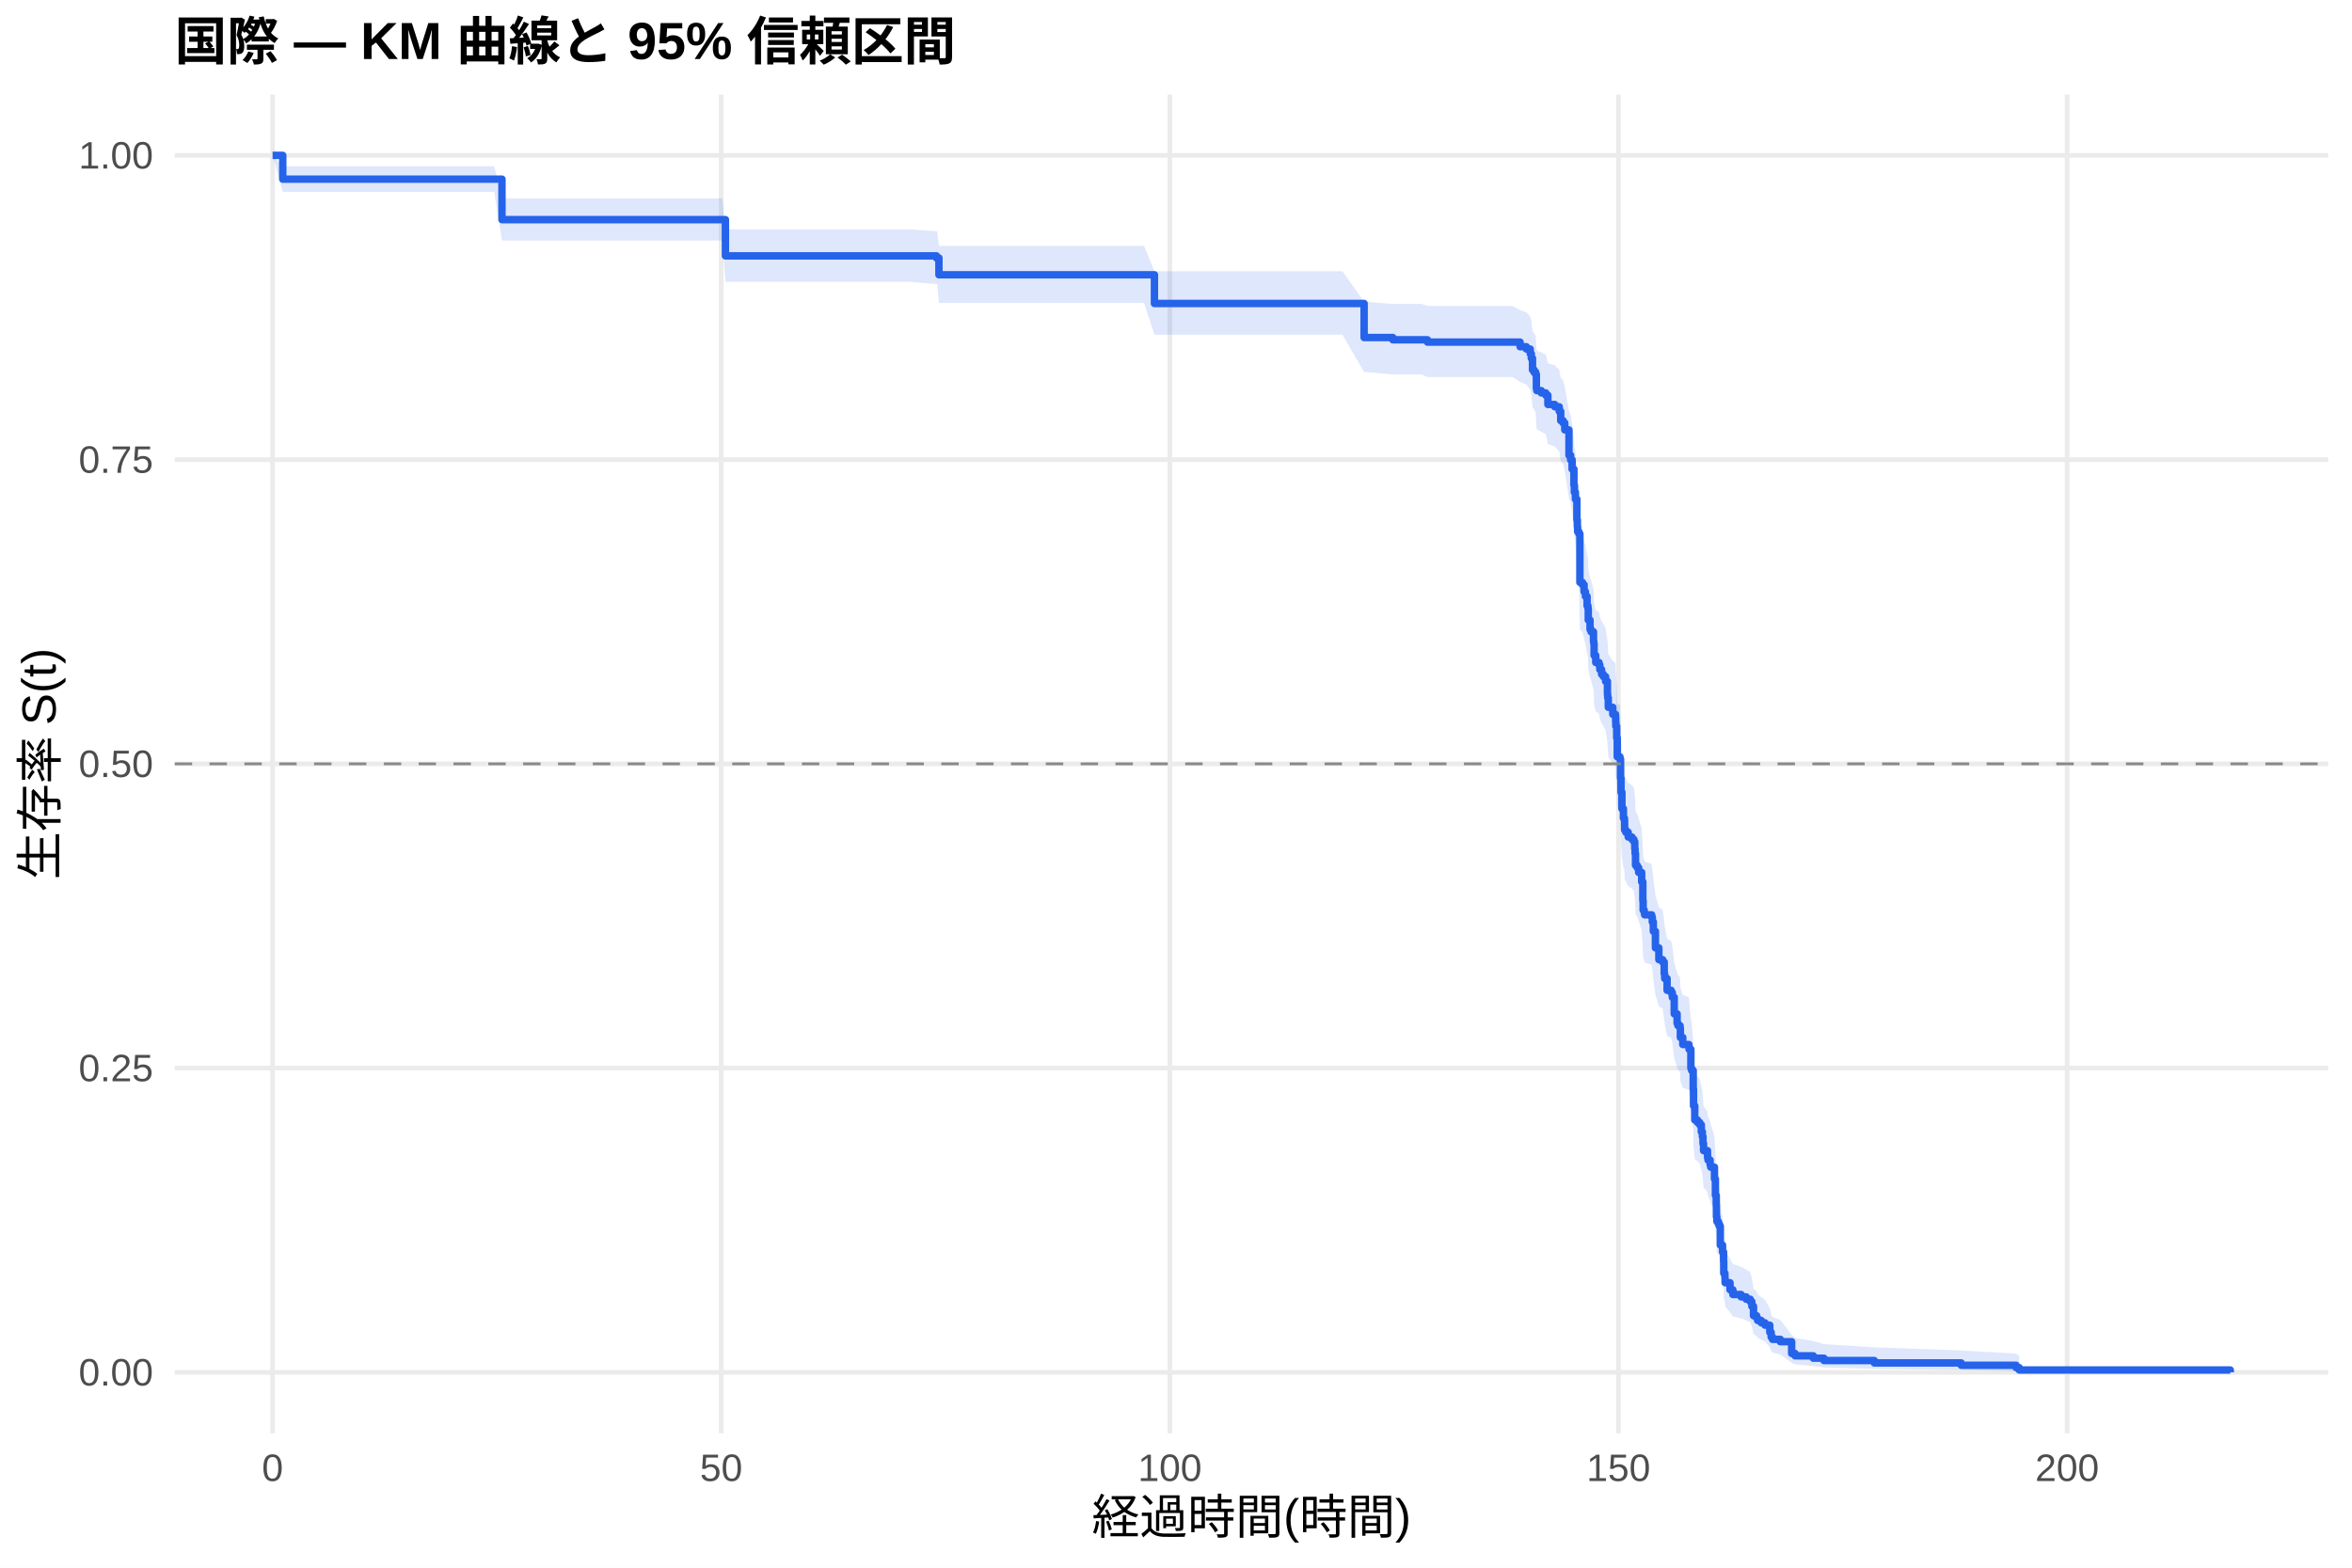
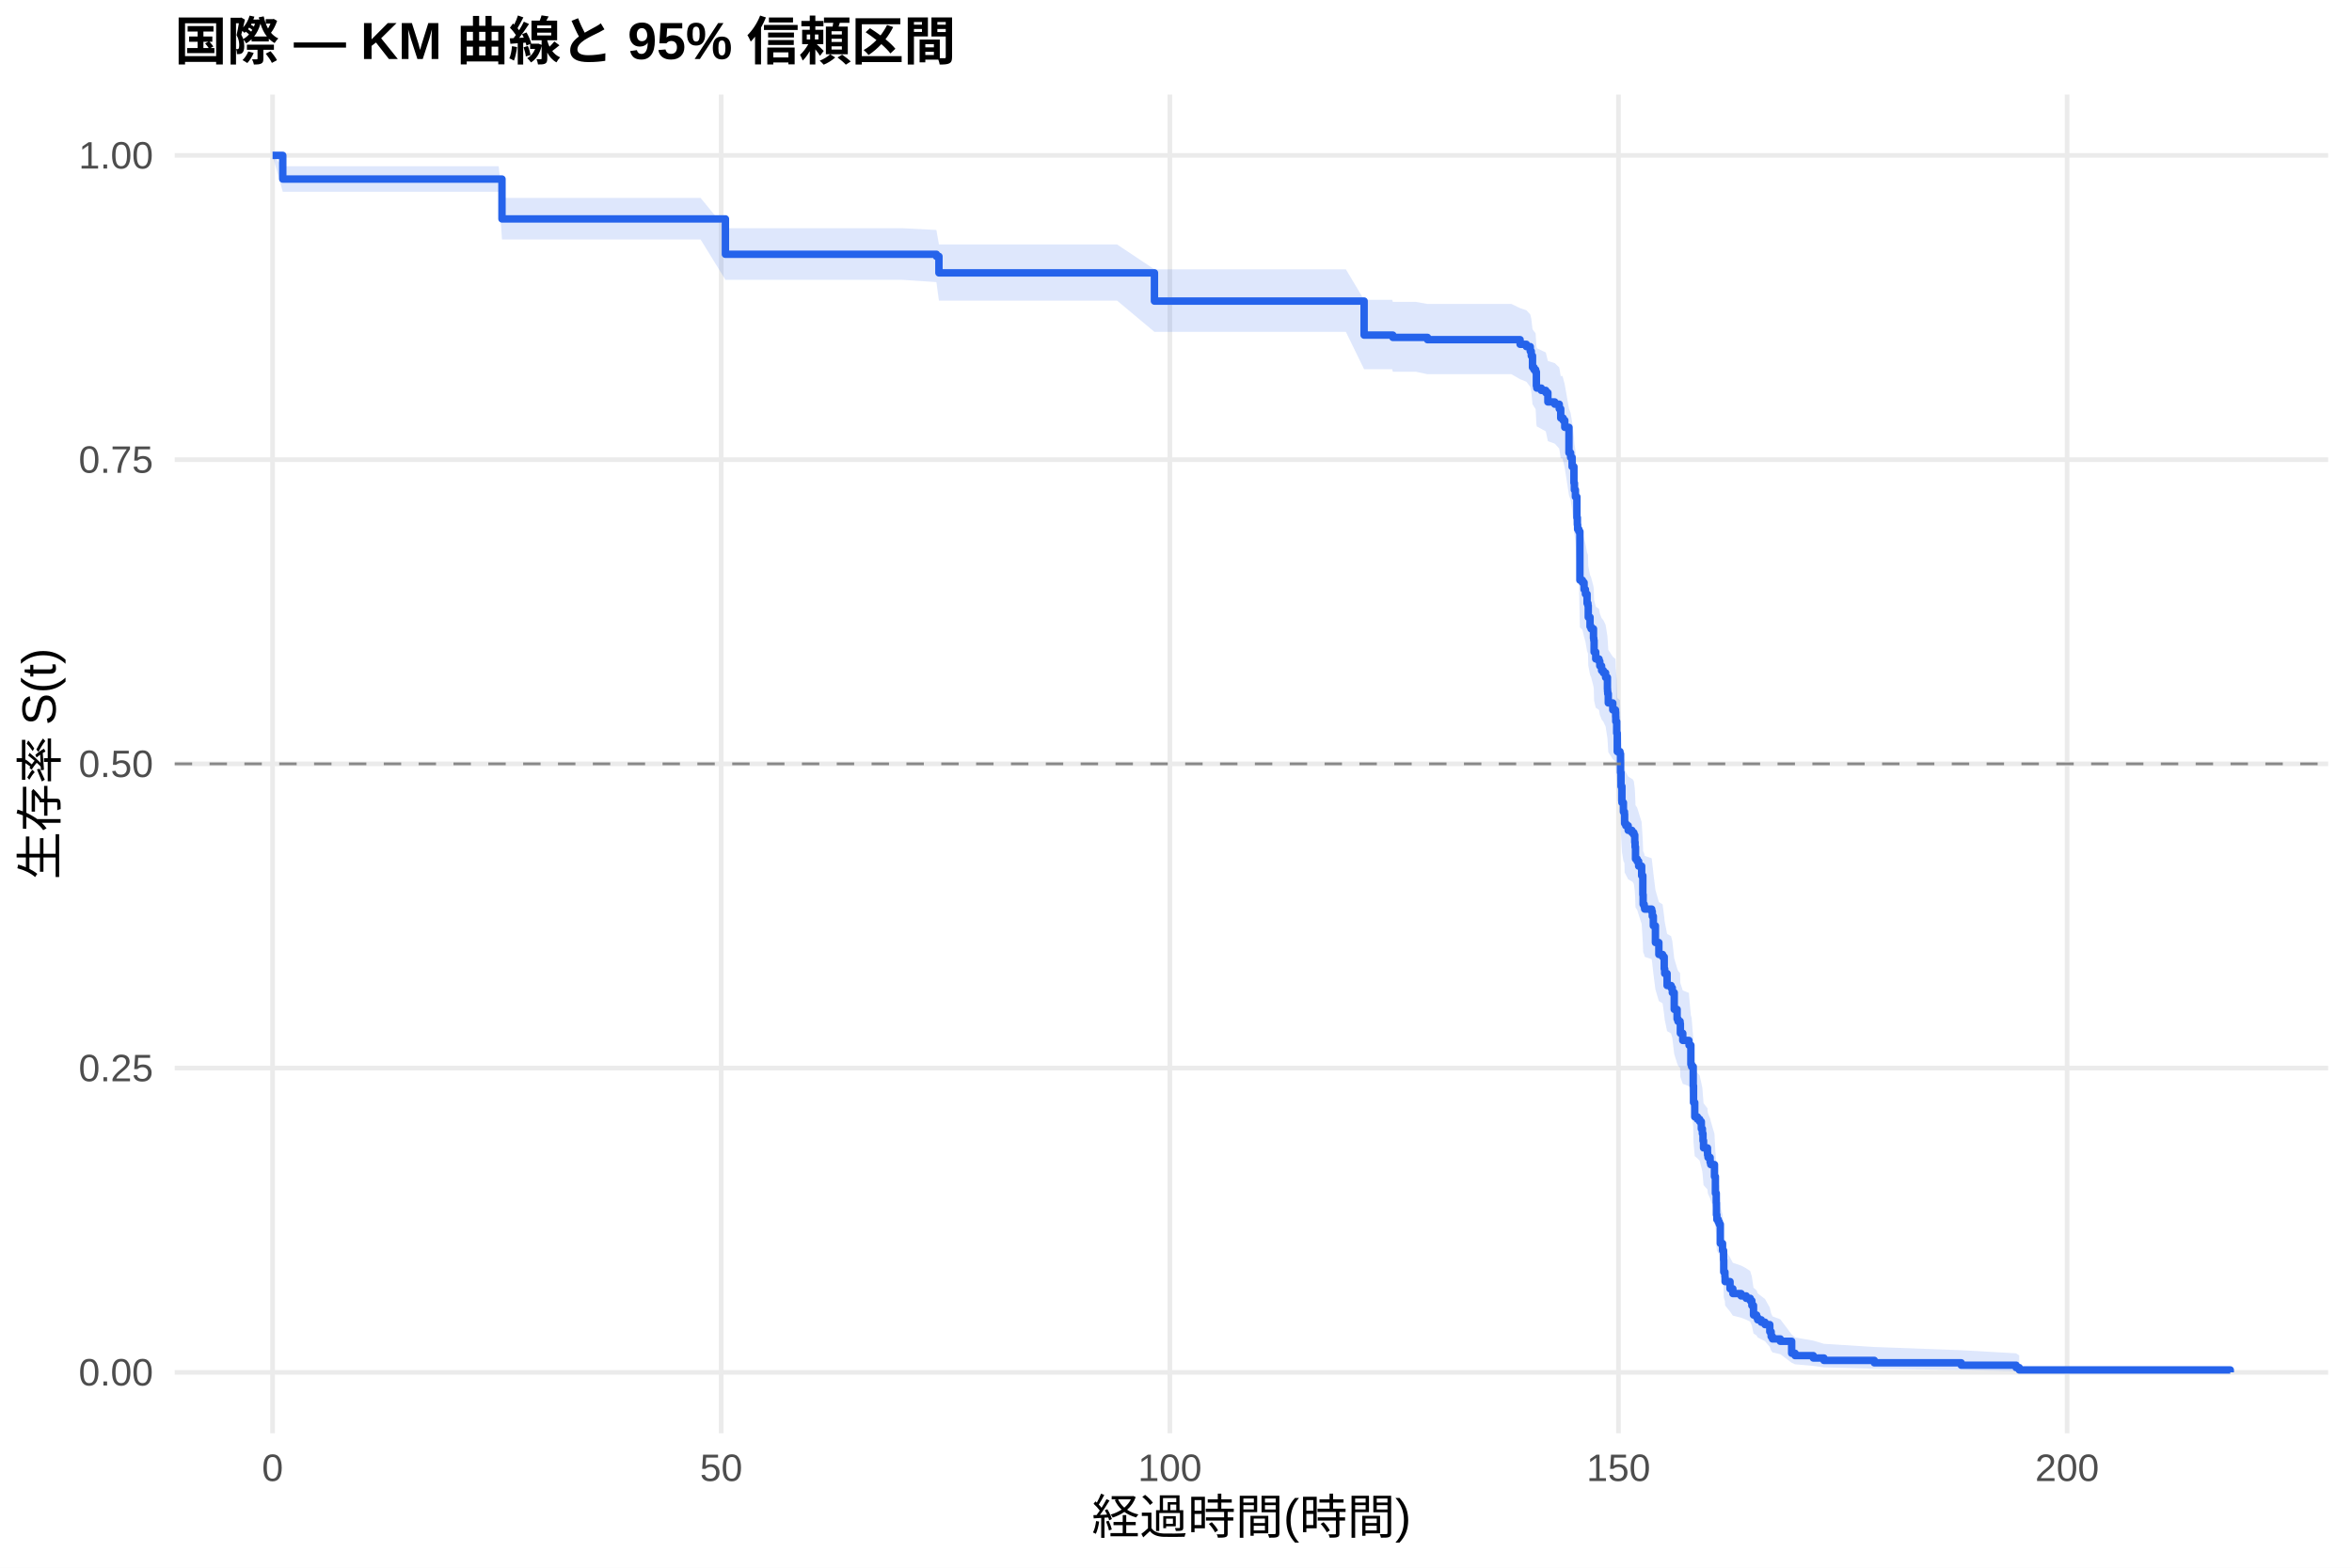
<svg xmlns="http://www.w3.org/2000/svg" width="540.00pt" height="360.00pt" viewBox="0 0 540.00 360.00">
  <g class="svglite">
    <defs>
      <style type="text/css">
    .svglite line, .svglite polyline, .svglite polygon, .svglite path, .svglite rect, .svglite circle {
      fill: none;
      stroke: #000000;
      stroke-linecap: round;
      stroke-linejoin: round;
      stroke-miterlimit: 10.00;
    }
    .svglite text {
      white-space: pre;
    }
    .svglite g.glyphgroup path {
      fill: inherit;
      stroke: none;
    }
  </style>
    </defs>
    <rect width="100%" height="100%" style="stroke: none; fill: #FFFFFF;" />
    <defs>
      <clipPath id="cpMC4wMHw1NDAuMDB8MC4wMHwzNjAuMDA=">
        <rect x="0.00" y="0.00" width="540.00" height="360.00" />
      </clipPath>
    </defs>
    <g clip-path="url(#cpMC4wMHw1NDAuMDB8MC4wMHwzNjAuMDA=)">
      <rect x="0" y="0.00" width="540.00" height="360.00" style="stroke-width: 1.07; stroke: none; fill: #FFFFFF;" />
    </g>
    <defs>
      <clipPath id="cpNDAuMTF8NTM0LjUyfDIxLjcxfDMyOS4xMg==">
        <rect x="40.11" y="21.71" width="494.41" height="307.41" />
      </clipPath>
    </defs>
    <g clip-path="url(#cpNDAuMTF8NTM0LjUyfDIxLjcxfDMyOS4xMg==)">
      <polyline points="40.11,315.14 534.52,315.14 " style="stroke-width: 1.07; stroke: #EBEBEB; stroke-linecap: butt;" />
      <polyline points="40.11,245.28 534.52,245.28 " style="stroke-width: 1.07; stroke: #EBEBEB; stroke-linecap: butt;" />
      <polyline points="40.11,175.41 534.52,175.41 " style="stroke-width: 1.07; stroke: #EBEBEB; stroke-linecap: butt;" />
      <polyline points="40.11,105.55 534.52,105.55 " style="stroke-width: 1.07; stroke: #EBEBEB; stroke-linecap: butt;" />
      <polyline points="40.11,35.68 534.52,35.68 " style="stroke-width: 1.07; stroke: #EBEBEB; stroke-linecap: butt;" />
      <polyline points="62.58,329.12 62.58,21.71 " style="stroke-width: 1.07; stroke: #EBEBEB; stroke-linecap: butt;" />
      <polyline points="165.58,329.12 165.58,21.71 " style="stroke-width: 1.07; stroke: #EBEBEB; stroke-linecap: butt;" />
      <polyline points="268.59,329.12 268.59,21.71 " style="stroke-width: 1.07; stroke: #EBEBEB; stroke-linecap: butt;" />
      <polyline points="371.59,329.12 371.59,21.71 " style="stroke-width: 1.07; stroke: #EBEBEB; stroke-linecap: butt;" />
      <polyline points="474.59,329.12 474.59,21.71 " style="stroke-width: 1.07; stroke: #EBEBEB; stroke-linecap: butt;" />
-       <polygon points="62.58,35.68 64.92,38.19 67.94,38.19 74.67,38.19 82.77,38.19 92.59,38.19 103.06,38.19 113.47,38.19 115.25,45.56 120.20,45.56 127.13,45.56 138.08,45.56 149.41,45.56 161.02,45.56 165.86,45.56 166.55,52.67 173.93,52.67 183.61,52.67 195.63,52.67 208.54,52.67 214.99,53.08 215.16,53.08 215.57,56.46 232.98,56.46 245.03,56.46 262.65,56.46 265.05,62.29 281.50,62.29 297.56,62.29 308.21,62.29 313.19,69.31 313.60,69.31 319.78,69.78 326.37,69.78 327.74,70.26 335.57,70.26 347.28,70.26 349.00,71.22 350.44,71.70 351.33,72.67 351.57,73.64 351.85,76.06 352.19,76.55 352.57,77.04 352.74,79.97 352.84,80.46 353.87,80.95 354.90,81.44 355.38,83.40 356.96,83.90 357.99,84.88 358.33,86.86 358.88,87.35 359.26,88.84 360.22,94.32 360.60,95.32 360.94,97.32 361.36,100.83 361.46,102.35 361.70,103.86 362.04,108.41 362.15,109.93 362.21,110.95 362.49,111.46 362.73,122.18 363.31,122.69 363.35,122.69 363.69,124.26 364.00,125.31 364.38,127.41 364.58,127.93 364.65,130.56 365.06,132.66 365.30,133.19 365.85,135.30 365.92,135.83 365.99,138.47 366.37,140.06 367.12,140.59 367.30,141.65 367.71,142.71 368.12,143.24 368.63,144.30 369.05,146.96 369.08,147.49 369.12,148.03 369.25,150.16 370.28,151.76 370.90,152.29 370.94,153.36 370.97,154.43 371.18,157.11 371.31,161.40 371.93,161.94 372.07,166.25 372.17,169.49 372.38,173.27 372.72,175.44 372.96,175.98 373.00,178.16 373.27,178.70 373.82,179.79 374.68,180.33 375.12,180.87 375.33,182.51 375.40,183.60 375.50,186.33 375.88,186.87 376.22,187.97 376.91,190.15 377.18,194.54 377.25,196.74 377.49,197.29 377.60,197.84 379.21,198.39 379.35,199.49 379.59,201.70 380.07,205.56 380.86,208.33 381.72,208.89 382.09,211.66 382.20,212.77 382.75,215.56 383.67,216.11 383.95,217.23 384.39,221.14 385.05,223.38 385.25,223.94 385.73,224.50 385.80,226.75 386.35,228.44 387.76,229.00 387.79,229.56 388.21,234.08 388.38,234.64 388.75,239.18 388.82,243.16 389.10,246.59 389.72,247.16 390.23,247.74 390.61,249.46 390.85,250.60 390.99,252.33 391.12,254.06 392.02,255.21 392.05,255.79 392.15,256.37 392.63,257.53 392.77,258.11 393.63,261.01 393.84,265.10 394.04,267.44 394.08,270.39 394.18,271.57 394.49,272.16 394.73,272.75 394.97,277.52 395.48,279.32 395.72,281.73 395.76,284.76 396.03,285.98 396.07,287.21 397.20,289.05 397.85,290.29 399.74,290.91 400.91,291.53 401.84,292.16 402.21,293.41 402.59,295.94 403.31,296.58 403.55,297.21 404.38,297.86 405.23,298.50 406.33,300.45 406.64,301.77 406.95,302.43 408.74,303.10 411.35,306.53 412.14,307.23 416.32,307.94 418.76,308.67 430.33,309.39 450.28,310.12 462.88,310.82 463.60,311.31 463.60,315.07 462.88,314.87 450.28,314.62 430.33,314.33 418.76,314.01 416.32,313.68 412.14,313.33 411.35,312.96 408.74,311.03 406.95,310.62 406.64,310.21 406.33,309.37 405.23,308.09 404.38,307.66 403.55,307.22 403.31,306.79 402.59,306.35 402.21,304.56 401.84,303.66 400.91,303.20 399.74,302.75 397.85,302.29 397.20,301.37 396.07,299.98 396.03,299.05 395.76,298.11 395.72,295.75 395.48,293.85 394.97,292.41 394.73,288.54 394.49,288.06 394.18,287.57 394.08,286.60 394.04,284.15 393.84,282.18 393.63,278.71 392.77,276.22 392.63,275.72 392.15,274.72 392.05,274.22 392.02,273.72 391.12,272.72 390.99,271.21 390.85,269.70 390.61,268.69 390.23,267.17 389.72,266.66 389.10,266.16 388.82,263.11 388.75,259.54 388.38,255.45 388.21,254.93 387.79,250.82 387.76,250.30 386.35,249.79 385.80,248.24 385.73,246.17 385.25,245.65 385.05,245.13 384.39,243.05 383.95,239.41 383.67,238.37 382.75,237.85 382.20,235.24 382.09,234.19 381.72,231.57 380.86,231.05 380.07,228.42 379.59,224.73 379.35,222.62 379.21,221.57 377.60,221.04 377.49,220.51 377.25,219.98 377.18,217.86 376.91,213.62 376.22,211.49 375.88,210.43 375.50,209.89 375.40,207.23 375.33,206.16 375.12,204.56 374.68,204.02 373.82,203.49 373.27,202.41 373.00,201.88 372.96,199.73 372.72,199.20 372.38,197.05 372.17,193.28 372.07,190.05 371.93,185.72 371.31,185.18 371.18,180.84 370.97,178.13 370.94,177.04 370.90,175.95 370.28,175.40 369.25,173.77 369.12,171.58 369.08,171.04 369.05,170.49 368.63,167.75 368.12,166.66 367.71,166.11 367.30,165.01 367.12,163.92 366.37,163.37 365.99,161.72 365.92,158.97 365.85,158.41 365.30,156.21 365.06,155.66 364.65,153.45 364.58,150.68 364.38,150.12 364.00,147.91 363.69,146.79 363.35,145.13 363.31,145.13 362.73,144.58 362.49,133.11 362.21,132.56 362.15,131.46 362.04,129.81 361.70,124.85 361.46,123.19 361.36,121.53 360.94,117.65 360.60,115.43 360.22,114.31 359.26,108.16 358.88,106.48 358.33,105.92 357.99,103.66 356.96,102.54 355.38,101.97 354.90,99.71 353.87,99.14 352.84,98.58 352.74,98.01 352.57,94.60 352.19,94.03 351.85,93.46 351.57,90.60 351.33,89.45 350.44,88.30 349.00,87.73 347.28,86.58 335.57,86.58 327.74,86.58 326.37,86.00 319.78,86.00 313.60,85.43 313.19,85.43 308.21,76.87 297.56,76.87 281.50,76.87 265.05,76.87 262.65,69.56 245.03,69.56 232.98,69.56 215.57,69.56 215.16,65.24 214.99,65.24 208.54,64.70 195.63,64.70 183.61,64.70 173.93,64.70 166.55,64.70 165.86,55.23 161.02,55.23 149.41,55.23 138.08,55.23 127.13,55.23 120.20,55.23 115.25,55.23 113.47,44.07 103.06,44.07 92.59,44.07 82.77,44.07 74.67,44.07 67.94,44.07 64.92,44.07 62.58,35.68 " style="stroke-width: 0.00; stroke: none; stroke-linecap: butt; fill: #2563EB; fill-opacity: 0.15;" />
-       <polyline points="62.58,35.68 64.92,38.19 67.94,38.19 74.67,38.19 82.77,38.19 92.59,38.19 103.06,38.19 113.47,38.19 115.25,45.56 120.20,45.56 127.13,45.56 138.08,45.56 149.41,45.56 161.02,45.56 165.86,45.56 166.55,52.67 173.93,52.67 183.61,52.67 195.63,52.67 208.54,52.67 214.99,53.08 215.16,53.08 215.57,56.46 232.98,56.46 245.03,56.46 262.65,56.46 265.05,62.29 281.50,62.29 297.56,62.29 308.21,62.29 313.19,69.31 313.60,69.31 319.78,69.78 326.37,69.78 327.74,70.26 335.57,70.26 347.28,70.26 349.00,71.22 350.44,71.70 351.33,72.67 351.57,73.64 351.85,76.06 352.19,76.55 352.57,77.04 352.74,79.97 352.84,80.46 353.87,80.95 354.90,81.44 355.38,83.40 356.96,83.90 357.99,84.88 358.33,86.86 358.88,87.35 359.26,88.84 360.22,94.32 360.60,95.32 360.94,97.32 361.36,100.83 361.46,102.35 361.70,103.86 362.04,108.41 362.15,109.93 362.21,110.95 362.49,111.46 362.73,122.18 363.31,122.69 363.35,122.69 363.69,124.26 364.00,125.31 364.38,127.41 364.58,127.93 364.65,130.56 365.06,132.66 365.30,133.19 365.85,135.30 365.92,135.83 365.99,138.47 366.37,140.06 367.12,140.59 367.30,141.65 367.71,142.71 368.12,143.24 368.63,144.30 369.05,146.96 369.08,147.49 369.12,148.03 369.25,150.16 370.28,151.76 370.90,152.29 370.94,153.36 370.97,154.43 371.18,157.11 371.31,161.40 371.93,161.94 372.07,166.25 372.17,169.49 372.38,173.27 372.72,175.44 372.96,175.98 373.00,178.16 373.27,178.70 373.82,179.79 374.68,180.33 375.12,180.87 375.33,182.51 375.40,183.60 375.50,186.33 375.88,186.87 376.22,187.97 376.91,190.15 377.18,194.54 377.25,196.74 377.49,197.29 377.60,197.84 379.21,198.39 379.35,199.49 379.59,201.70 380.07,205.56 380.86,208.33 381.72,208.89 382.09,211.66 382.20,212.77 382.75,215.56 383.67,216.11 383.95,217.23 384.39,221.14 385.05,223.38 385.25,223.94 385.73,224.50 385.80,226.75 386.35,228.44 387.76,229.00 387.79,229.56 388.21,234.08 388.38,234.64 388.75,239.18 388.82,243.16 389.10,246.59 389.72,247.16 390.23,247.74 390.61,249.46 390.85,250.60 390.99,252.33 391.12,254.06 392.02,255.21 392.05,255.79 392.15,256.37 392.63,257.53 392.77,258.11 393.63,261.01 393.84,265.10 394.04,267.44 394.08,270.39 394.18,271.57 394.49,272.16 394.73,272.75 394.97,277.52 395.48,279.32 395.72,281.73 395.76,284.76 396.03,285.98 396.07,287.21 397.20,289.05 397.85,290.29 399.74,290.91 400.91,291.53 401.84,292.16 402.21,293.41 402.59,295.94 403.31,296.58 403.55,297.21 404.38,297.86 405.23,298.50 406.33,300.45 406.64,301.77 406.95,302.43 408.74,303.10 411.35,306.53 412.14,307.23 416.32,307.94 418.76,308.67 430.33,309.39 450.28,310.12 462.88,310.82 463.60,311.31 " style="stroke-width: 1.07; stroke: none; stroke-linecap: butt;" />
-       <polyline points="463.60,315.07 462.88,314.87 450.28,314.62 430.33,314.33 418.76,314.01 416.32,313.68 412.14,313.33 411.35,312.96 408.74,311.03 406.95,310.62 406.64,310.21 406.33,309.37 405.23,308.09 404.38,307.66 403.55,307.22 403.31,306.79 402.59,306.35 402.21,304.56 401.84,303.66 400.91,303.20 399.74,302.75 397.85,302.29 397.20,301.37 396.07,299.98 396.03,299.05 395.76,298.11 395.72,295.75 395.48,293.85 394.97,292.41 394.73,288.54 394.49,288.06 394.18,287.57 394.08,286.60 394.04,284.15 393.84,282.18 393.63,278.71 392.77,276.22 392.63,275.72 392.15,274.72 392.05,274.22 392.02,273.72 391.12,272.72 390.99,271.21 390.85,269.70 390.61,268.69 390.23,267.17 389.72,266.66 389.10,266.16 388.82,263.11 388.75,259.54 388.38,255.45 388.21,254.93 387.79,250.82 387.76,250.30 386.35,249.79 385.80,248.24 385.73,246.17 385.25,245.65 385.05,245.13 384.39,243.05 383.95,239.41 383.67,238.37 382.75,237.85 382.20,235.24 382.09,234.19 381.72,231.57 380.86,231.05 380.07,228.42 379.59,224.73 379.35,222.62 379.21,221.57 377.60,221.04 377.49,220.51 377.25,219.98 377.18,217.86 376.91,213.62 376.22,211.49 375.88,210.43 375.50,209.89 375.40,207.23 375.33,206.16 375.12,204.56 374.68,204.02 373.82,203.49 373.27,202.41 373.00,201.88 372.96,199.73 372.72,199.20 372.38,197.05 372.17,193.28 372.07,190.05 371.93,185.72 371.31,185.18 371.18,180.84 370.97,178.13 370.94,177.04 370.90,175.95 370.28,175.40 369.25,173.77 369.12,171.58 369.08,171.04 369.05,170.49 368.63,167.75 368.12,166.66 367.71,166.11 367.30,165.01 367.12,163.92 366.37,163.37 365.99,161.72 365.92,158.97 365.85,158.41 365.30,156.21 365.06,155.66 364.65,153.45 364.58,150.68 364.38,150.12 364.00,147.91 363.69,146.79 363.35,145.13 363.31,145.13 362.73,144.58 362.49,133.11 362.21,132.56 362.15,131.46 362.04,129.81 361.70,124.85 361.46,123.19 361.36,121.53 360.94,117.65 360.60,115.43 360.22,114.31 359.26,108.16 358.88,106.48 358.33,105.92 357.99,103.66 356.96,102.54 355.38,101.97 354.90,99.71 353.87,99.14 352.84,98.58 352.74,98.01 352.57,94.60 352.19,94.03 351.85,93.46 351.57,90.60 351.33,89.45 350.44,88.30 349.00,87.73 347.28,86.58 335.57,86.58 327.74,86.58 326.37,86.00 319.78,86.00 313.60,85.43 313.19,85.43 308.21,76.87 297.56,76.87 281.50,76.87 265.05,76.87 262.65,69.56 245.03,69.56 232.98,69.56 215.57,69.56 215.16,65.24 214.99,65.24 208.54,64.70 195.63,64.70 183.61,64.70 173.93,64.70 166.55,64.70 165.86,55.23 161.02,55.23 149.41,55.23 138.08,55.23 127.13,55.23 120.20,55.23 115.25,55.23 113.47,44.07 103.06,44.07 92.59,44.07 82.77,44.07 74.67,44.07 67.94,44.07 64.92,44.07 62.58,35.68 " style="stroke-width: 1.07; stroke: none; stroke-linecap: butt;" />
-       <polyline points="62.58,35.68 64.92,35.68 64.92,41.14 67.94,41.14 67.94,41.14 74.67,41.14 74.67,41.14 82.77,41.14 82.77,41.14 92.59,41.14 92.59,41.14 103.06,41.14 103.06,41.14 113.47,41.14 113.47,41.14 115.25,41.14 115.25,50.44 120.20,50.44 120.20,50.44 127.13,50.44 127.13,50.44 138.08,50.44 138.08,50.44 149.41,50.44 149.41,50.44 161.02,50.44 161.02,50.44 165.86,50.44 165.86,50.44 166.55,50.44 166.55,58.76 173.93,58.76 173.93,58.76 183.61,58.76 183.61,58.76 195.63,58.76 195.63,58.76 208.54,58.76 208.54,58.76 214.99,58.76 214.99,59.23 215.16,59.23 215.16,59.23 215.57,59.23 215.57,63.10 232.98,63.10 232.98,63.10 245.03,63.10 245.03,63.10 262.65,63.10 262.65,63.10 265.05,63.10 265.05,69.69 281.50,69.69 281.50,69.69 297.56,69.69 297.56,69.69 308.21,69.69 308.21,69.69 313.19,69.69 313.19,77.51 313.60,77.51 313.60,77.51 319.78,77.51 319.78,78.03 326.37,78.03 326.37,78.03 327.74,78.03 327.74,78.56 335.57,78.56 335.57,78.56 347.28,78.56 347.28,78.56 349.00,78.56 349.00,79.62 350.44,79.62 350.44,80.15 351.33,80.15 351.33,81.21 351.57,81.21 351.57,82.27 351.85,82.27 351.85,84.92 352.19,84.92 352.19,85.45 352.57,85.45 352.57,85.99 352.74,85.99 352.74,89.17 352.84,89.17 352.84,89.70 353.87,89.70 353.87,90.23 354.90,90.23 354.90,90.76 355.38,90.76 355.38,92.88 356.96,92.88 356.96,93.41 357.99,93.41 357.99,94.47 358.33,94.47 358.33,96.59 358.88,96.59 358.88,97.13 359.26,97.13 359.26,98.72 360.22,98.72 360.22,104.55 360.60,104.55 360.60,105.61 360.94,105.61 360.94,107.73 361.36,107.73 361.36,111.45 361.46,111.45 361.46,113.04 361.70,113.04 361.70,114.63 362.04,114.63 362.04,119.40 362.15,119.40 362.15,121.00 362.21,121.00 362.21,122.06 362.49,122.06 362.49,122.59 362.73,122.59 362.73,133.73 363.31,133.73 363.31,134.26 363.35,134.26 363.35,134.26 363.69,134.26 363.69,135.88 364.00,135.88 364.00,136.96 364.38,136.96 364.38,139.13 364.58,139.13 364.58,139.67 364.65,139.67 364.65,142.38 365.06,142.38 365.06,144.55 365.30,144.55 365.30,145.09 365.85,145.09 365.85,147.25 365.92,147.25 365.92,147.80 365.99,147.80 365.99,150.50 366.37,150.50 366.37,152.13 367.12,152.13 367.12,152.67 367.30,152.67 367.30,153.75 367.71,153.75 367.71,154.84 368.12,154.84 368.12,155.38 368.63,155.38 368.63,156.46 369.05,156.46 369.05,159.17 369.08,159.17 369.08,159.71 369.12,159.71 369.12,160.25 369.25,160.25 369.25,162.42 370.28,162.42 370.28,164.04 370.90,164.04 370.90,164.59 370.94,164.59 370.94,165.67 370.97,165.67 370.97,166.75 371.18,166.75 371.18,169.46 371.31,169.46 371.31,173.79 371.93,173.79 371.93,174.33 372.07,174.33 372.07,178.67 372.17,178.67 372.17,181.92 372.38,181.92 372.38,185.71 372.72,185.71 372.72,187.87 372.96,187.87 372.96,188.41 373.00,188.41 373.00,190.58 373.27,190.58 373.27,191.12 373.82,191.12 373.82,192.21 374.68,192.21 374.68,192.75 375.12,192.75 375.12,193.29 375.33,193.29 375.33,194.91 375.40,194.91 375.40,196.00 375.50,196.00 375.50,198.70 375.88,198.70 375.88,199.25 376.22,199.25 376.22,200.33 376.91,200.33 376.91,202.50 377.18,202.50 377.18,206.83 377.25,206.83 377.25,208.99 377.49,208.99 377.49,209.54 377.60,209.54 377.60,210.08 379.21,210.08 379.21,210.62 379.35,210.62 379.35,211.70 379.59,211.70 379.59,213.87 380.07,213.87 380.07,217.66 380.86,217.66 380.86,220.37 381.72,220.37 381.72,220.91 382.09,220.91 382.09,223.62 382.20,223.62 382.20,224.70 382.75,224.70 382.75,227.41 383.67,227.41 383.67,227.95 383.95,227.95 383.95,229.03 384.39,229.03 384.39,232.82 385.05,232.82 385.05,234.99 385.25,234.99 385.25,235.53 385.73,235.53 385.73,236.07 385.80,236.07 385.80,238.24 386.35,238.24 386.35,239.86 387.76,239.86 387.76,240.41 387.79,240.41 387.79,240.95 388.21,240.95 388.21,245.28 388.38,245.28 388.38,245.82 388.75,245.82 388.75,250.15 388.82,250.15 388.82,253.94 389.10,253.94 389.10,257.19 389.72,257.19 389.72,257.74 390.23,257.74 390.23,258.28 390.61,258.28 390.61,259.90 390.85,259.90 390.85,260.99 390.99,260.99 390.99,262.61 391.12,262.61 391.12,264.23 392.02,264.23 392.02,265.32 392.05,265.32 392.05,265.86 392.15,265.86 392.15,266.40 392.63,266.40 392.63,267.48 392.77,267.48 392.77,268.03 393.63,268.03 393.63,270.73 393.84,270.73 393.84,274.52 394.04,274.52 394.04,276.69 394.08,276.69 394.08,279.40 394.18,279.40 394.18,280.48 394.49,280.48 394.49,281.02 394.73,281.02 394.73,281.57 394.97,281.57 394.97,285.90 395.48,285.90 395.48,287.52 395.72,287.52 395.72,289.69 395.76,289.69 395.76,292.40 396.03,292.40 396.03,293.48 396.07,293.48 396.07,294.56 397.20,294.56 397.20,296.19 397.85,296.19 397.85,297.27 399.74,297.27 399.74,297.81 400.91,297.81 400.91,298.35 401.84,298.35 401.84,298.90 402.21,298.90 402.21,299.98 402.59,299.98 402.59,302.14 403.31,302.14 403.31,302.69 403.55,302.69 403.55,303.23 404.38,303.23 404.38,303.77 405.23,303.77 405.23,304.31 406.33,304.31 406.33,305.94 406.64,305.94 406.64,307.02 406.95,307.02 406.95,307.56 408.74,307.56 408.74,308.10 411.35,308.10 411.35,310.81 412.14,310.81 412.14,311.35 416.32,311.35 416.32,311.89 418.76,311.89 418.76,312.43 430.33,312.43 430.33,312.98 450.28,312.98 450.28,313.52 462.88,313.52 462.88,314.06 463.60,314.06 463.60,314.60 512.05,314.60 512.05,315.14 " style="stroke-width: 1.71; stroke: #2563EB; stroke-linecap: butt;" />
+       <polygon points="62.58,35.68 64.92,38.18 74.02,38.18 79.37,38.18 86.10,38.18 94.20,38.18 104.02,38.18 114.50,38.18 115.25,45.45 124.90,45.45 131.63,45.45 138.56,45.45 149.52,45.45 160.85,45.45 166.55,52.40 172.45,52.40 177.29,52.40 185.36,52.40 195.04,52.40 207.06,52.40 214.99,52.81 215.57,56.13 219.97,56.13 226.60,56.13 244.41,56.13 256.47,56.13 265.05,61.85 274.08,61.85 292.93,61.85 309.00,61.85 313.19,68.85 319.64,68.85 319.78,69.32 325.03,69.32 327.74,69.80 337.80,69.80 347.00,69.80 349.00,70.76 350.44,71.24 351.33,72.20 351.57,73.16 351.85,75.58 352.19,76.07 352.57,76.55 352.74,79.47 352.84,79.96 353.87,80.45 354.90,80.94 355.38,82.90 356.96,83.39 357.99,84.37 358.33,86.34 358.71,86.34 358.88,86.84 359.26,88.33 360.22,93.81 360.60,94.81 360.94,96.82 361.36,100.34 361.46,101.85 361.70,103.36 362.04,107.92 362.15,109.45 362.21,110.46 362.49,110.97 362.73,121.72 363.31,122.23 363.69,123.77 364.00,124.80 364.38,126.86 364.58,127.38 364.65,129.96 365.06,132.03 365.30,132.55 365.85,134.63 365.92,135.14 365.99,137.74 366.37,139.30 367.12,139.82 367.30,140.87 367.71,141.91 368.12,142.43 368.63,143.47 369.05,146.09 369.08,146.61 369.12,147.13 369.25,149.23 370.28,150.80 370.90,151.33 370.94,152.38 370.97,153.43 371.18,156.06 371.31,160.28 371.93,160.80 372.07,165.03 372.17,168.21 372.38,171.93 372.72,174.06 372.96,174.59 373.00,176.73 373.27,177.26 373.82,178.33 374.68,178.86 374.78,178.86 375.12,179.41 375.33,181.06 375.40,182.16 375.50,184.91 375.88,185.46 376.22,186.57 376.91,188.78 377.18,193.21 377.25,195.43 377.49,195.98 377.60,196.54 379.21,197.09 379.35,198.20 379.59,200.43 380.07,204.34 380.86,207.13 381.72,207.69 382.09,210.50 382.20,211.62 382.75,214.43 383.67,215.00 383.95,216.12 384.39,220.07 385.05,222.34 385.25,222.90 385.73,223.47 385.80,225.74 386.35,227.44 387.76,228.01 387.79,228.58 388.21,233.15 388.38,233.72 388.75,238.30 388.82,242.33 389.10,245.79 389.72,246.37 390.23,246.95 390.61,248.69 390.85,249.85 390.99,251.60 391.12,253.35 392.02,254.51 392.05,255.10 392.15,255.68 392.63,256.85 392.77,257.44 393.63,260.38 393.84,264.51 394.04,266.88 394.08,269.86 394.18,271.05 394.49,271.65 394.73,272.25 394.97,277.07 395.48,278.89 395.72,281.33 395.76,284.39 396.03,285.63 396.07,286.87 397.20,288.74 397.85,289.99 399.74,290.62 400.91,291.25 401.84,291.88 402.21,293.15 402.59,295.70 403.31,296.35 403.55,297.00 404.38,297.65 405.23,298.30 406.33,300.27 406.64,301.61 406.95,302.28 408.74,302.96 411.35,306.42 412.14,307.13 416.32,307.86 418.76,308.59 430.33,309.32 450.28,310.06 462.88,310.77 463.60,311.26 463.60,315.07 462.88,314.87 450.28,314.61 430.33,314.32 418.76,314.00 416.32,313.66 412.14,313.30 411.35,312.94 408.74,310.97 406.95,310.56 406.64,310.14 406.33,309.30 405.23,308.00 404.38,307.56 403.55,307.12 403.31,306.68 402.59,306.23 402.21,304.42 401.84,303.51 400.91,303.05 399.74,302.59 397.85,302.12 397.20,301.19 396.07,299.78 396.03,298.84 395.76,297.89 395.72,295.50 395.48,293.57 394.97,292.11 394.73,288.19 394.49,287.70 394.18,287.21 394.08,286.22 394.04,283.73 393.84,281.74 393.63,278.22 392.77,275.70 392.63,275.19 392.15,274.18 392.05,273.67 392.02,273.16 391.12,272.15 390.99,270.62 390.85,269.08 390.61,268.06 390.23,266.52 389.72,266.01 389.10,265.50 388.82,262.41 388.75,258.79 388.38,254.63 388.21,254.11 387.79,249.94 387.76,249.42 386.35,248.89 385.80,247.32 385.73,245.22 385.25,244.69 385.05,244.17 384.39,242.06 383.95,238.37 383.67,237.31 382.75,236.78 382.20,234.13 382.09,233.07 381.72,230.41 380.86,229.88 380.07,227.21 379.59,223.47 379.35,221.33 379.21,220.26 377.60,219.72 377.49,219.18 377.25,218.65 377.18,216.50 376.91,212.19 376.22,210.03 375.88,208.95 375.50,208.40 375.40,205.70 375.33,204.61 375.12,202.98 374.78,202.44 374.68,202.44 373.82,201.92 373.27,200.86 373.00,200.34 372.96,198.23 372.72,197.70 372.38,195.59 372.17,191.89 372.07,188.71 371.93,184.46 371.31,183.93 371.18,179.67 370.97,177.00 370.94,175.93 370.90,174.86 370.28,174.33 369.25,172.72 369.12,170.58 369.08,170.04 369.05,169.51 368.63,166.82 368.12,165.74 367.71,165.21 367.30,164.13 367.12,163.05 366.37,162.51 365.99,160.89 365.92,158.19 365.85,157.65 365.30,155.49 365.06,154.94 364.65,152.77 364.58,150.06 364.38,149.51 364.00,147.34 363.69,146.25 363.31,144.61 362.73,144.07 362.49,132.55 362.21,132.00 362.15,130.90 362.04,129.24 361.70,124.26 361.46,122.60 361.36,120.93 360.94,117.03 360.60,114.80 360.22,113.68 359.26,107.51 358.88,105.82 358.71,105.25 358.33,105.25 357.99,103.00 356.96,101.88 355.38,101.31 354.90,99.05 353.87,98.49 352.84,97.92 352.74,97.36 352.57,93.95 352.19,93.38 351.85,92.81 351.57,89.95 351.33,88.81 350.44,87.66 349.00,87.08 347.00,85.93 337.80,85.93 327.74,85.93 325.03,85.36 319.78,85.36 319.64,84.79 313.19,84.79 309.00,76.21 292.93,76.21 274.08,76.21 265.05,76.21 256.47,69.03 244.41,69.03 226.60,69.03 219.97,69.03 215.57,69.03 214.99,64.78 207.06,64.25 195.04,64.25 185.36,64.25 177.29,64.25 172.45,64.25 166.55,64.25 160.85,55.00 149.52,55.00 138.56,55.00 131.63,55.00 124.90,55.00 115.25,55.00 114.50,44.03 104.02,44.03 94.20,44.03 86.10,44.03 79.37,44.03 74.02,44.03 64.92,44.03 62.58,35.68 " style="stroke-width: 0.00; stroke: none; stroke-linecap: butt; fill: #2563EB; fill-opacity: 0.15;" />
+       <polyline points="62.58,35.68 64.92,38.18 74.02,38.18 79.37,38.18 86.10,38.18 94.20,38.18 104.02,38.18 114.50,38.18 115.25,45.45 124.90,45.45 131.63,45.45 138.56,45.45 149.52,45.45 160.85,45.45 166.55,52.40 172.45,52.40 177.29,52.40 185.36,52.40 195.04,52.40 207.06,52.40 214.99,52.81 215.57,56.13 219.97,56.13 226.60,56.13 244.41,56.13 256.47,56.13 265.05,61.85 274.08,61.85 292.93,61.85 309.00,61.85 313.19,68.85 319.64,68.85 319.78,69.32 325.03,69.32 327.74,69.80 337.80,69.80 347.00,69.80 349.00,70.76 350.44,71.24 351.33,72.20 351.57,73.16 351.85,75.58 352.19,76.07 352.57,76.55 352.74,79.47 352.84,79.96 353.87,80.45 354.90,80.94 355.38,82.90 356.96,83.39 357.99,84.37 358.33,86.34 358.71,86.34 358.88,86.84 359.26,88.33 360.22,93.81 360.60,94.81 360.94,96.82 361.36,100.34 361.46,101.85 361.70,103.36 362.04,107.92 362.15,109.45 362.21,110.46 362.49,110.97 362.73,121.72 363.31,122.23 363.69,123.77 364.00,124.80 364.38,126.86 364.58,127.38 364.65,129.96 365.06,132.03 365.30,132.55 365.85,134.63 365.92,135.14 365.99,137.74 366.37,139.30 367.12,139.82 367.30,140.87 367.71,141.91 368.12,142.43 368.63,143.47 369.05,146.09 369.08,146.61 369.12,147.13 369.25,149.23 370.28,150.80 370.90,151.33 370.94,152.38 370.97,153.43 371.18,156.06 371.31,160.28 371.93,160.80 372.07,165.03 372.17,168.21 372.38,171.93 372.72,174.06 372.96,174.59 373.00,176.73 373.27,177.26 373.82,178.33 374.68,178.86 374.78,178.86 375.12,179.41 375.33,181.06 375.40,182.16 375.50,184.91 375.88,185.46 376.22,186.57 376.91,188.78 377.18,193.21 377.25,195.43 377.49,195.98 377.60,196.54 379.21,197.09 379.35,198.20 379.59,200.43 380.07,204.34 380.86,207.13 381.72,207.69 382.09,210.50 382.20,211.62 382.75,214.43 383.67,215.00 383.95,216.12 384.39,220.07 385.05,222.34 385.25,222.90 385.73,223.47 385.80,225.74 386.35,227.44 387.76,228.01 387.79,228.58 388.21,233.15 388.38,233.72 388.75,238.30 388.82,242.33 389.10,245.79 389.72,246.37 390.23,246.95 390.61,248.69 390.85,249.85 390.99,251.60 391.12,253.35 392.02,254.51 392.05,255.10 392.15,255.68 392.63,256.85 392.77,257.44 393.63,260.38 393.84,264.51 394.04,266.88 394.08,269.86 394.18,271.05 394.49,271.65 394.73,272.25 394.97,277.07 395.48,278.89 395.72,281.33 395.76,284.39 396.03,285.63 396.07,286.87 397.20,288.74 397.85,289.99 399.74,290.62 400.91,291.25 401.84,291.88 402.21,293.15 402.59,295.70 403.31,296.35 403.55,297.00 404.38,297.65 405.23,298.30 406.33,300.27 406.64,301.61 406.95,302.28 408.74,302.96 411.35,306.42 412.14,307.13 416.32,307.86 418.76,308.59 430.33,309.32 450.28,310.06 462.88,310.77 463.60,311.26 " style="stroke-width: 1.07; stroke: none; stroke-linecap: butt;" />
+       <polyline points="463.60,315.07 462.88,314.87 450.28,314.61 430.33,314.32 418.76,314.00 416.32,313.66 412.14,313.30 411.35,312.94 408.74,310.97 406.95,310.56 406.64,310.14 406.33,309.30 405.23,308.00 404.38,307.56 403.55,307.12 403.31,306.68 402.59,306.23 402.21,304.42 401.84,303.51 400.91,303.05 399.74,302.59 397.85,302.12 397.20,301.19 396.07,299.78 396.03,298.84 395.76,297.89 395.72,295.50 395.48,293.57 394.97,292.11 394.73,288.19 394.49,287.70 394.18,287.21 394.08,286.22 394.04,283.73 393.84,281.74 393.63,278.22 392.77,275.70 392.63,275.19 392.15,274.18 392.05,273.67 392.02,273.16 391.12,272.15 390.99,270.62 390.85,269.08 390.61,268.06 390.23,266.52 389.72,266.01 389.10,265.50 388.82,262.41 388.75,258.79 388.38,254.63 388.21,254.11 387.79,249.94 387.76,249.42 386.35,248.89 385.80,247.32 385.73,245.22 385.25,244.69 385.05,244.17 384.39,242.06 383.95,238.37 383.67,237.31 382.75,236.78 382.20,234.13 382.09,233.07 381.72,230.41 380.86,229.88 380.07,227.21 379.59,223.47 379.35,221.33 379.21,220.26 377.60,219.72 377.49,219.18 377.25,218.65 377.18,216.50 376.91,212.19 376.22,210.03 375.88,208.95 375.50,208.40 375.40,205.70 375.33,204.61 375.12,202.98 374.78,202.44 374.68,202.44 373.82,201.92 373.27,200.86 373.00,200.34 372.96,198.23 372.72,197.70 372.38,195.59 372.17,191.89 372.07,188.71 371.93,184.46 371.31,183.93 371.18,179.67 370.97,177.00 370.94,175.93 370.90,174.86 370.28,174.33 369.25,172.72 369.12,170.58 369.08,170.04 369.05,169.51 368.63,166.82 368.12,165.74 367.71,165.21 367.30,164.13 367.12,163.05 366.37,162.51 365.99,160.89 365.92,158.19 365.85,157.65 365.30,155.49 365.06,154.94 364.65,152.77 364.58,150.06 364.38,149.51 364.00,147.34 363.69,146.25 363.31,144.61 362.73,144.07 362.49,132.55 362.21,132.00 362.15,130.90 362.04,129.24 361.70,124.26 361.46,122.60 361.36,120.93 360.94,117.03 360.60,114.80 360.22,113.68 359.26,107.51 358.88,105.82 358.71,105.25 358.33,105.25 357.99,103.00 356.96,101.88 355.38,101.31 354.90,99.05 353.87,98.49 352.84,97.92 352.74,97.36 352.57,93.95 352.19,93.38 351.85,92.81 351.57,89.95 351.33,88.81 350.44,87.66 349.00,87.08 347.00,85.93 337.80,85.93 327.74,85.93 325.03,85.36 319.78,85.36 319.64,84.79 313.19,84.79 309.00,76.21 292.93,76.21 274.08,76.21 265.05,76.21 256.47,69.03 244.41,69.03 226.60,69.03 219.97,69.03 215.57,69.03 214.99,64.78 207.06,64.25 195.04,64.25 185.36,64.25 177.29,64.25 172.45,64.25 166.55,64.25 160.85,55.00 149.52,55.00 138.56,55.00 131.63,55.00 124.90,55.00 115.25,55.00 114.50,44.03 104.02,44.03 94.20,44.03 86.10,44.03 79.37,44.03 74.02,44.03 64.92,44.03 62.58,35.68 " style="stroke-width: 1.07; stroke: none; stroke-linecap: butt;" />
+       <polyline points="62.58,35.68 64.92,35.68 64.92,41.12 74.02,41.12 74.02,41.12 79.37,41.12 79.37,41.12 86.10,41.12 86.10,41.12 94.20,41.12 94.20,41.12 104.02,41.12 104.02,41.12 114.50,41.12 114.50,41.12 115.25,41.12 115.25,50.27 124.90,50.27 124.90,50.27 131.63,50.27 131.63,50.27 138.56,50.27 138.56,50.27 149.52,50.27 149.52,50.27 160.85,50.27 160.85,50.27 166.55,50.27 166.55,58.39 172.45,58.39 172.45,58.39 177.29,58.39 177.29,58.39 185.36,58.39 185.36,58.39 195.04,58.39 195.04,58.39 207.06,58.39 207.06,58.39 214.99,58.39 214.99,58.87 215.57,58.87 215.57,62.66 219.97,62.66 219.97,62.66 226.60,62.66 226.60,62.66 244.41,62.66 244.41,62.66 256.47,62.66 256.47,62.66 265.05,62.66 265.05,69.14 274.08,69.14 274.08,69.14 292.93,69.14 292.93,69.14 309.00,69.14 309.00,69.14 313.19,69.14 313.19,76.95 319.64,76.95 319.64,76.95 319.78,76.95 319.78,77.48 325.03,77.48 325.03,77.48 327.74,77.48 327.74,78.00 337.80,78.00 337.80,78.00 347.00,78.00 347.00,78.00 349.00,78.00 349.00,79.06 350.44,79.06 350.44,79.59 351.33,79.59 351.33,80.65 351.57,80.65 351.57,81.71 351.85,81.71 351.85,84.36 352.19,84.36 352.19,84.88 352.57,84.88 352.57,85.41 352.74,85.41 352.74,88.59 352.84,88.59 352.84,89.12 353.87,89.12 353.87,89.65 354.90,89.65 354.90,90.18 355.38,90.18 355.38,92.30 356.96,92.30 356.96,92.82 357.99,92.82 357.99,93.88 358.33,93.88 358.33,96.00 358.71,96.00 358.71,96.00 358.88,96.00 358.88,96.53 359.26,96.53 359.26,98.13 360.22,98.13 360.22,103.98 360.60,103.98 360.60,105.04 360.94,105.04 360.94,107.17 361.36,107.17 361.36,110.89 361.46,110.89 361.46,112.49 361.70,112.49 361.70,114.09 362.04,114.09 362.04,118.87 362.15,118.87 362.15,120.47 362.21,120.47 362.21,121.53 362.49,121.53 362.49,122.06 362.73,122.06 362.73,133.23 363.31,133.23 363.31,133.77 363.69,133.77 363.69,135.36 364.00,135.36 364.00,136.42 364.38,136.42 364.38,138.55 364.58,138.55 364.58,139.08 364.65,139.08 364.65,141.74 365.06,141.74 365.06,143.87 365.30,143.87 365.30,144.40 365.85,144.40 365.85,146.53 365.92,146.53 365.92,147.06 365.99,147.06 365.99,149.72 366.37,149.72 366.37,151.32 367.12,151.32 367.12,151.85 367.30,151.85 367.30,152.91 367.71,152.91 367.71,153.98 368.12,153.98 368.12,154.51 368.63,154.51 368.63,155.57 369.05,155.57 369.05,158.23 369.08,158.23 369.08,158.76 369.12,158.76 369.12,159.30 369.25,159.30 369.25,161.42 370.28,161.42 370.28,163.02 370.90,163.02 370.90,163.55 370.94,163.55 370.94,164.62 370.97,164.62 370.97,165.68 371.18,165.68 371.18,168.34 371.31,168.34 371.31,172.59 371.93,172.59 371.93,173.13 372.07,173.13 372.07,177.38 372.17,177.38 372.17,180.57 372.38,180.57 372.38,184.30 372.72,184.30 372.72,186.42 372.96,186.42 372.96,186.96 373.00,186.96 373.00,189.08 373.27,189.08 373.27,189.61 373.82,189.61 373.82,190.68 374.68,190.68 374.68,191.21 374.78,191.21 374.78,191.21 375.12,191.21 375.12,191.76 375.33,191.76 375.33,193.40 375.40,193.40 375.40,194.50 375.50,194.50 375.50,197.24 375.88,197.24 375.88,197.79 376.22,197.79 376.22,198.89 376.91,198.89 376.91,201.08 377.18,201.08 377.18,205.47 377.25,205.47 377.25,207.66 377.49,207.66 377.49,208.21 377.60,208.21 377.60,208.76 379.21,208.76 379.21,209.31 379.35,209.31 379.35,210.40 379.59,210.40 379.59,212.60 380.07,212.60 380.07,216.44 380.86,216.44 380.86,219.18 381.72,219.18 381.72,219.73 382.09,219.73 382.09,222.47 382.20,222.47 382.20,223.56 382.75,223.56 382.75,226.31 383.67,226.31 383.67,226.85 383.95,226.85 383.95,227.95 384.39,227.95 384.39,231.79 385.05,231.79 385.05,233.98 385.25,233.98 385.25,234.53 385.73,234.53 385.73,235.08 385.80,235.08 385.80,237.27 386.35,237.27 386.35,238.92 387.76,238.92 387.76,239.47 387.79,239.47 387.79,240.02 388.21,240.02 388.21,244.40 388.38,244.40 388.38,244.95 388.75,244.95 388.75,249.34 388.82,249.34 388.82,253.18 389.10,253.18 389.10,256.47 389.72,256.47 389.72,257.02 390.23,257.02 390.23,257.56 390.61,257.56 390.61,259.21 390.85,259.21 390.85,260.31 390.99,260.31 390.99,261.95 391.12,261.95 391.12,263.60 392.02,263.60 392.02,264.69 392.05,264.69 392.05,265.24 392.15,265.24 392.15,265.79 392.63,265.79 392.63,266.89 392.77,266.89 392.77,267.43 393.63,267.43 393.63,270.18 393.84,270.18 393.84,274.01 394.04,274.01 394.04,276.21 394.08,276.21 394.08,278.95 394.18,278.95 394.18,280.05 394.49,280.05 394.49,280.60 394.73,280.60 394.73,281.14 394.97,281.14 394.97,285.53 395.48,285.53 395.48,287.18 395.72,287.18 395.72,289.37 395.76,289.37 395.76,292.11 396.03,292.11 396.03,293.21 396.07,293.21 396.07,294.30 397.20,294.30 397.20,295.95 397.85,295.95 397.85,297.05 399.74,297.05 399.74,297.59 400.91,297.59 400.91,298.14 401.84,298.14 401.84,298.69 402.21,298.69 402.21,299.79 402.59,299.79 402.59,301.98 403.31,301.98 403.31,302.53 403.55,302.53 403.55,303.08 404.38,303.08 404.38,303.63 405.23,303.63 405.23,304.18 406.33,304.18 406.33,305.82 406.64,305.82 406.64,306.92 406.95,306.92 406.95,307.47 408.74,307.47 408.74,308.01 411.35,308.01 411.35,310.76 412.14,310.76 412.14,311.30 416.32,311.30 416.32,311.85 418.76,311.85 418.76,312.40 430.33,312.40 430.33,312.95 450.28,312.95 450.28,313.50 462.88,313.50 462.88,314.05 463.60,314.05 463.60,314.59 512.05,314.59 512.05,315.14 " style="stroke-width: 1.71; stroke: #2563EB; stroke-linecap: butt;" />
      <line x1="40.11" y1="175.41" x2="534.52" y2="175.41" style="stroke-width: 0.64; stroke: #888888; stroke-dasharray: 4.00,4.00; stroke-linecap: butt;" />
    </g>
    <g clip-path="url(#cpMC4wMHw1NDAuMDB8MC4wMHwzNjAuMDA=)">
      <text x="35.18" y="318.17" text-anchor="end" style="font-size: 8.80px;fill: #4D4D4D; font-family: &quot;Liberation Sans&quot;;" textLength="17.11px" lengthAdjust="spacingAndGlyphs">0.00</text>
      <text x="35.18" y="248.30" text-anchor="end" style="font-size: 8.80px;fill: #4D4D4D; font-family: &quot;Liberation Sans&quot;;" textLength="17.11px" lengthAdjust="spacingAndGlyphs">0.25</text>
      <text x="35.18" y="178.44" text-anchor="end" style="font-size: 8.80px;fill: #4D4D4D; font-family: &quot;Liberation Sans&quot;;" textLength="17.11px" lengthAdjust="spacingAndGlyphs">0.50</text>
      <text x="35.18" y="108.57" text-anchor="end" style="font-size: 8.80px;fill: #4D4D4D; font-family: &quot;Liberation Sans&quot;;" textLength="17.11px" lengthAdjust="spacingAndGlyphs">0.75</text>
      <text x="35.18" y="38.71" text-anchor="end" style="font-size: 8.80px;fill: #4D4D4D; font-family: &quot;Liberation Sans&quot;;" textLength="17.11px" lengthAdjust="spacingAndGlyphs">1.00</text>
      <text x="62.58" y="340.10" text-anchor="middle" style="font-size: 8.80px;fill: #4D4D4D; font-family: &quot;Liberation Sans&quot;;" textLength="4.89px" lengthAdjust="spacingAndGlyphs">0</text>
      <text x="165.58" y="340.10" text-anchor="middle" style="font-size: 8.80px;fill: #4D4D4D; font-family: &quot;Liberation Sans&quot;;" textLength="9.78px" lengthAdjust="spacingAndGlyphs">50</text>
      <text x="268.59" y="340.10" text-anchor="middle" style="font-size: 8.80px;fill: #4D4D4D; font-family: &quot;Liberation Sans&quot;;" textLength="14.67px" lengthAdjust="spacingAndGlyphs">100</text>
      <text x="371.59" y="340.10" text-anchor="middle" style="font-size: 8.80px;fill: #4D4D4D; font-family: &quot;Liberation Sans&quot;;" textLength="14.67px" lengthAdjust="spacingAndGlyphs">150</text>
      <text x="474.59" y="340.10" text-anchor="middle" style="font-size: 8.80px;fill: #4D4D4D; font-family: &quot;Liberation Sans&quot;;" textLength="14.67px" lengthAdjust="spacingAndGlyphs">200</text>
      <text x="287.32" y="352.24" text-anchor="middle" style="font-size: 11.00px; font-family: &quot;Liberation Sans&quot;;" textLength="73.31px" lengthAdjust="spacingAndGlyphs">経過時間(時間)</text>
      <text transform="translate(13.05,175.41) rotate(-90)" text-anchor="middle" style="font-size: 11.00px; font-family: &quot;Liberation Sans&quot;;" textLength="53.78px" lengthAdjust="spacingAndGlyphs">生存率 S(t)</text>
      <text x="40.11" y="13.74" style="font-size: 12.00px; font-weight: bold; font-family: &quot;Liberation Sans&quot;;" textLength="179.33px" lengthAdjust="spacingAndGlyphs">国際 — KM 曲線と 95% 信頼区間</text>
    </g>
  </g>
</svg>
